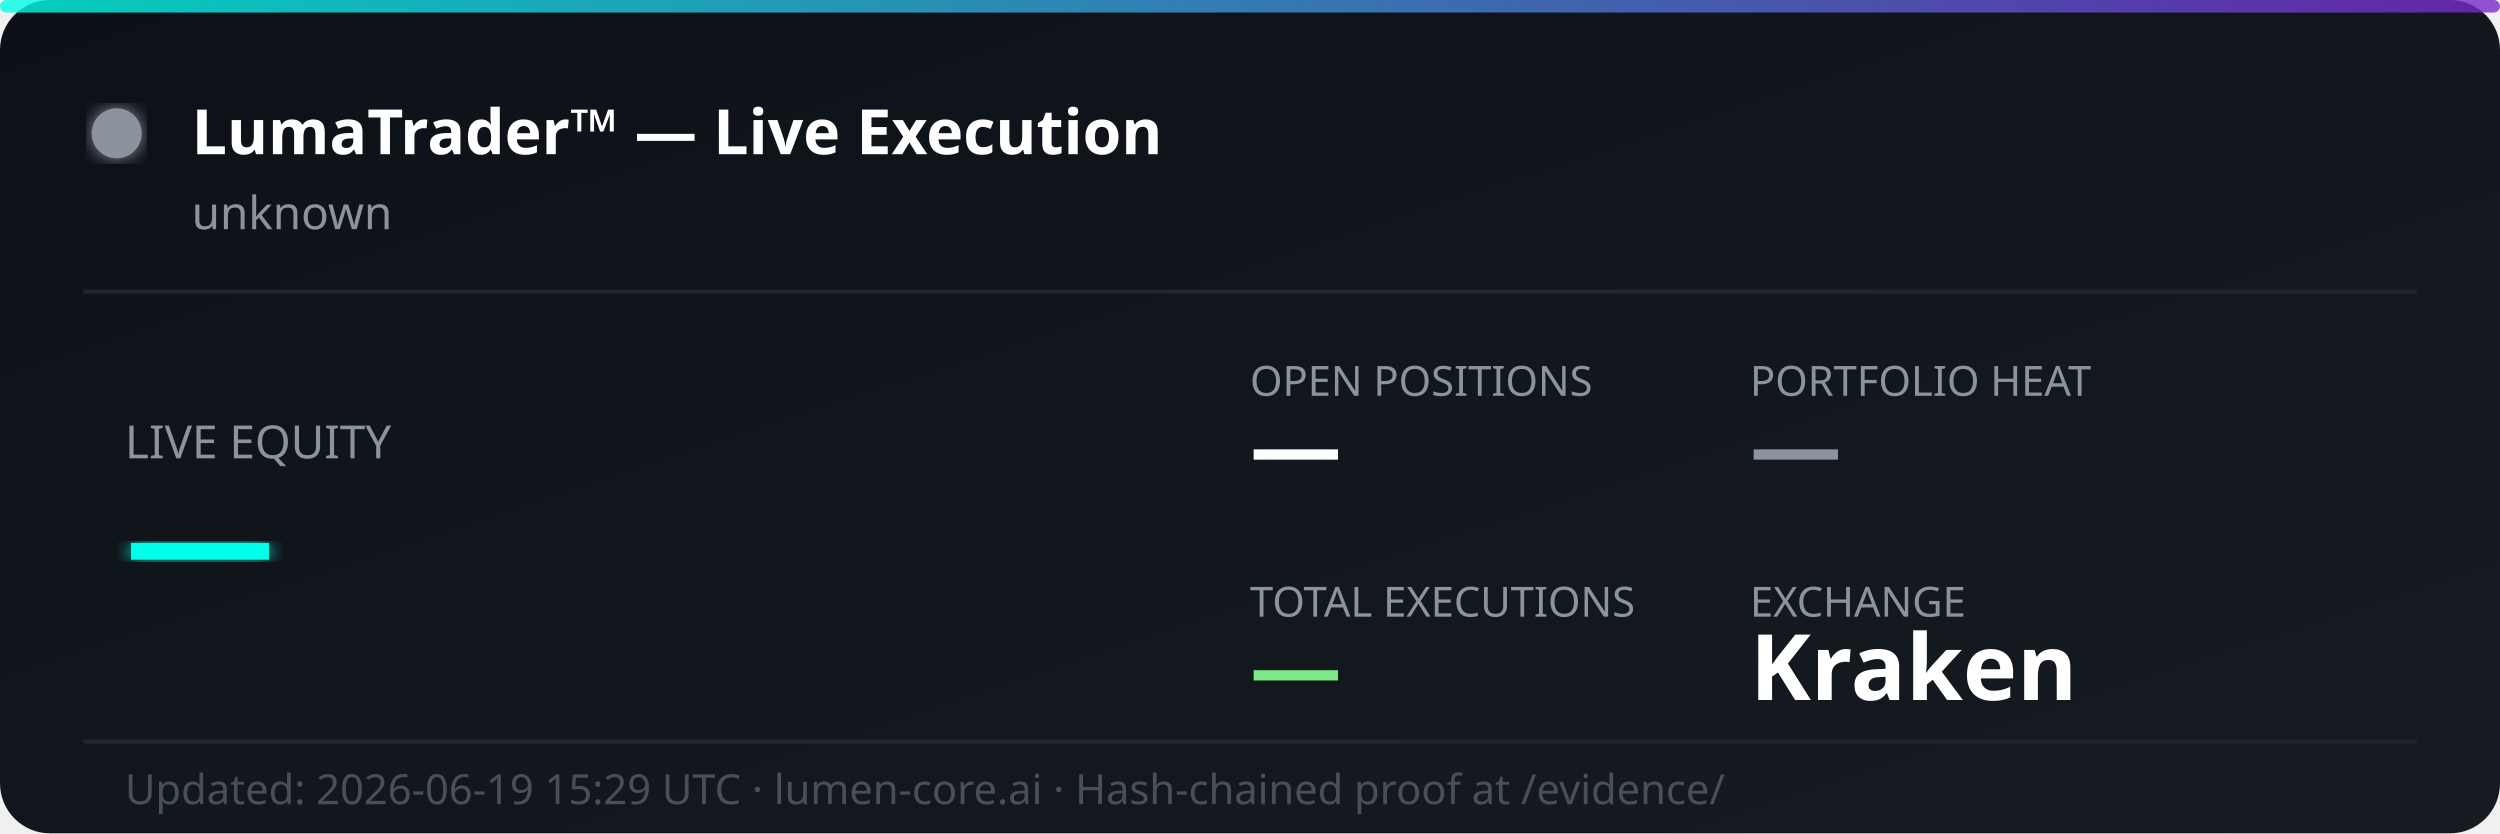
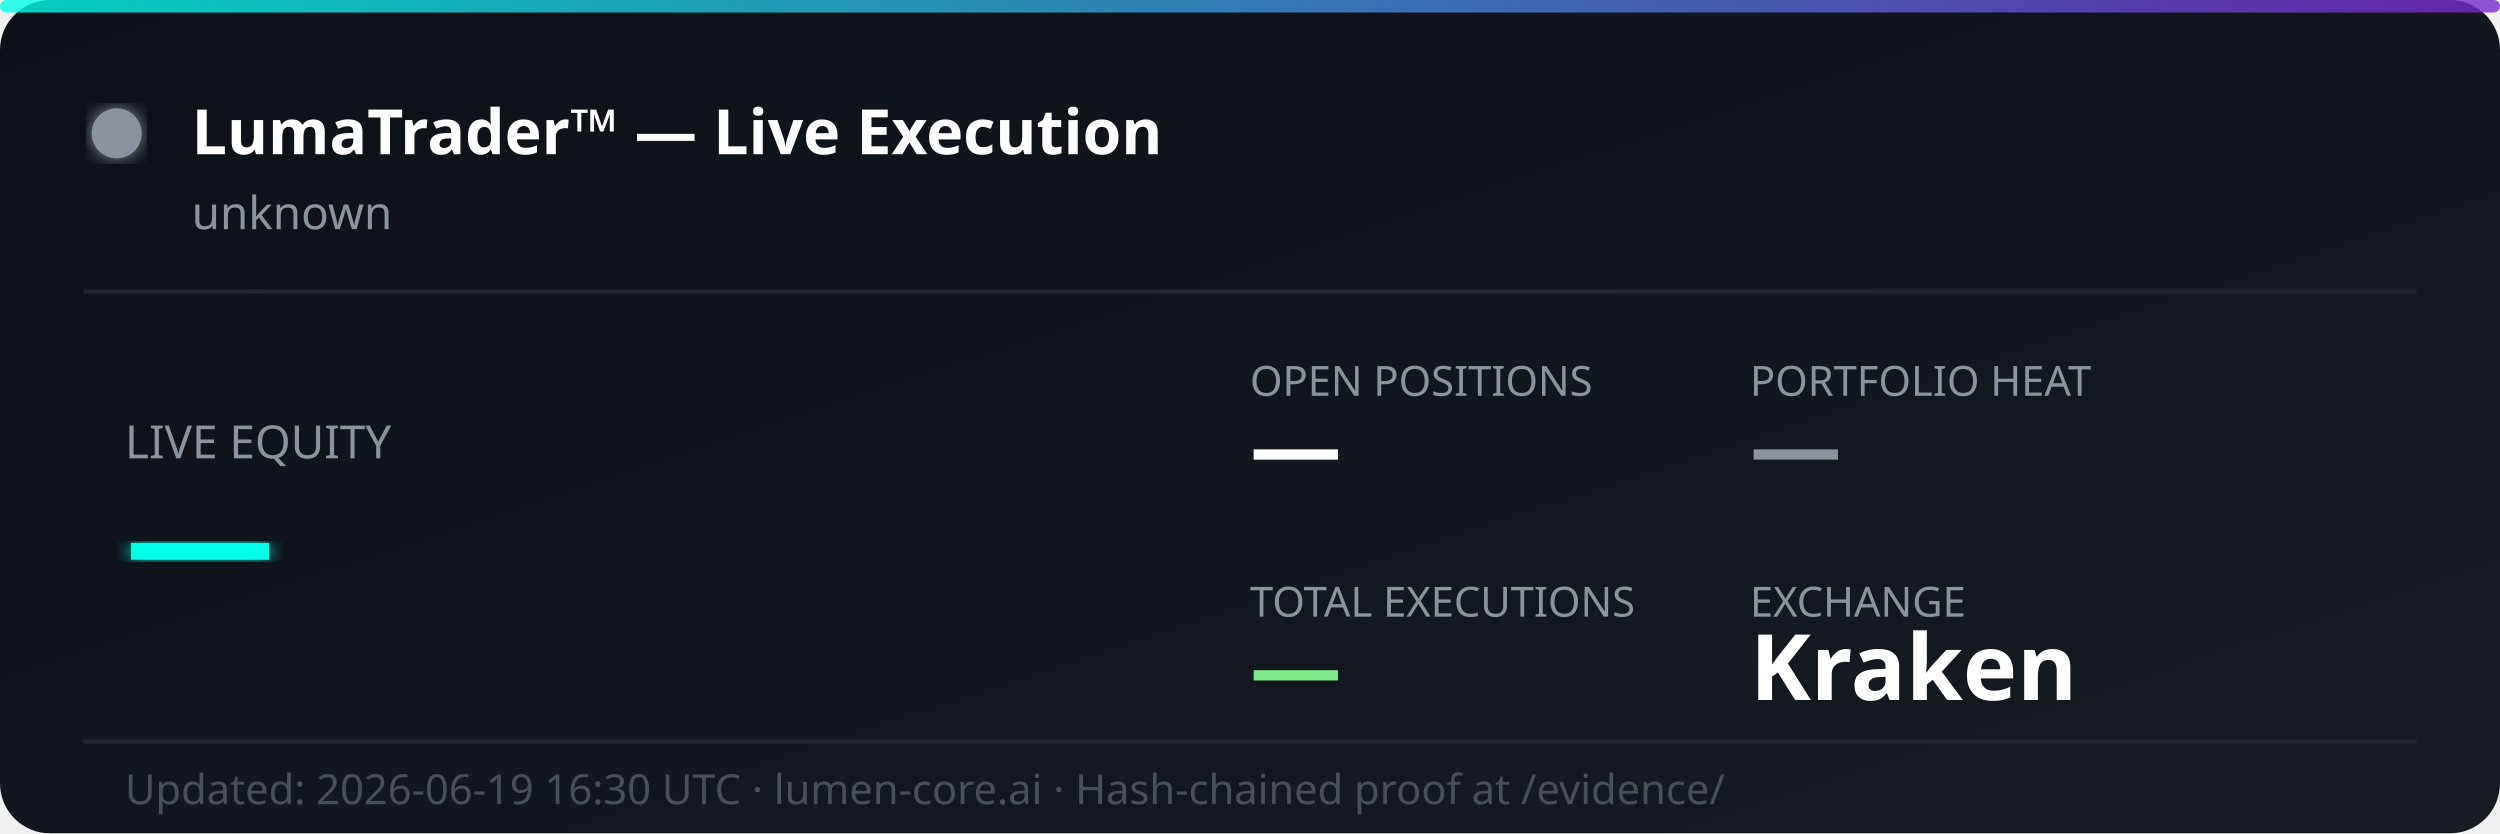
<svg xmlns="http://www.w3.org/2000/svg" width="600" height="200" viewBox="0 0 600 200" fill="none">
  <defs>
    <linearGradient id="bg" x1="0%" y1="0%" x2="100%" y2="100%">
      <stop offset="0%" style="stop-color:#0d1117;stop-opacity:1" />
      <stop offset="100%" style="stop-color:#161b22;stop-opacity:1" />
    </linearGradient>
    <linearGradient id="accent" x1="0%" y1="0%" x2="100%" y2="0%">
      <stop offset="0%" style="stop-color:#00ffe7;stop-opacity:0.8" />
      <stop offset="100%" style="stop-color:#7928ca;stop-opacity:0.8" />
    </linearGradient>
    <filter id="glow">
      <feGaussianBlur stdDeviation="2" result="coloredBlur" />
      <feMerge>
        <feMergeNode in="coloredBlur" />
        <feMergeNode in="SourceGraphic" />
      </feMerge>
    </filter>
  </defs>
  <rect width="600" height="200" rx="12" fill="url(#bg)" />
  <rect width="600" height="3" rx="1.5" fill="url(#accent)" />
  <circle cx="28" cy="32" r="6" fill="#8b949e" filter="url(#glow)">
    <animate attributeName="opacity" values="1;0.3;1" dur="2s" repeatCount="indefinite" />
  </circle>
  <text x="46" y="37" font-family="'Segoe UI', system-ui, sans-serif" font-size="15" font-weight="700" fill="#ffffff">LumaTrader™ — Live Execution</text>
  <text x="46" y="55" font-family="'Segoe UI', system-ui, sans-serif" font-size="11" fill="#8b949e">unknown</text>
  <line x1="20" y1="70" x2="580" y2="70" stroke="#21262d" stroke-width="1" />
  <text x="30" y="110" font-family="'Segoe UI', system-ui, sans-serif" font-size="11" fill="#8b949e">LIVE EQUITY</text>
  <text x="30" y="142" font-family="'Segoe UI', system-ui, sans-serif" font-size="36" font-weight="800" fill="#00ffe7" filter="url(#glow)">—</text>
  <text x="300" y="95" font-family="'Segoe UI', system-ui, sans-serif" font-size="10" fill="#8b949e">OPEN POSITIONS</text>
  <text x="300" y="115" font-family="'Segoe UI', system-ui, sans-serif" font-size="22" font-weight="700" fill="#ffffff">—</text>
  <text x="420" y="95" font-family="'Segoe UI', system-ui, sans-serif" font-size="10" fill="#8b949e">PORTFOLIO HEAT</text>
  <text x="420" y="115" font-family="'Segoe UI', system-ui, sans-serif" font-size="22" font-weight="700" fill="#8b949e">—</text>
  <text x="300" y="148" font-family="'Segoe UI', system-ui, sans-serif" font-size="10" fill="#8b949e">TOTAL EXECUTIONS</text>
  <text x="300" y="168" font-family="'Segoe UI', system-ui, sans-serif" font-size="22" font-weight="700" fill="#7ee787">—</text>
  <text x="420" y="148" font-family="'Segoe UI', system-ui, sans-serif" font-size="10" fill="#8b949e">EXCHANGE</text>
  <text x="420" y="168" font-family="'Segoe UI', system-ui, sans-serif" font-size="22" font-weight="700" fill="#ffffff">Kraken</text>
  <line x1="20" y1="178" x2="580" y2="178" stroke="#21262d" stroke-width="1" />
-   <text x="30" y="193" font-family="'Segoe UI', system-ui, sans-serif" font-size="10" fill="#484f58">Updated: 2026-06-19 15:29 UTC · lumen-core.ai · Hash-chained proof at /evidence/</text>
+   <text x="30" y="193" font-family="'Segoe UI', system-ui, sans-serif" font-size="10" fill="#484f58">Updated: 2026-06-19 16:30 UTC · lumen-core.ai · Hash-chained proof at /evidence/</text>
</svg>
